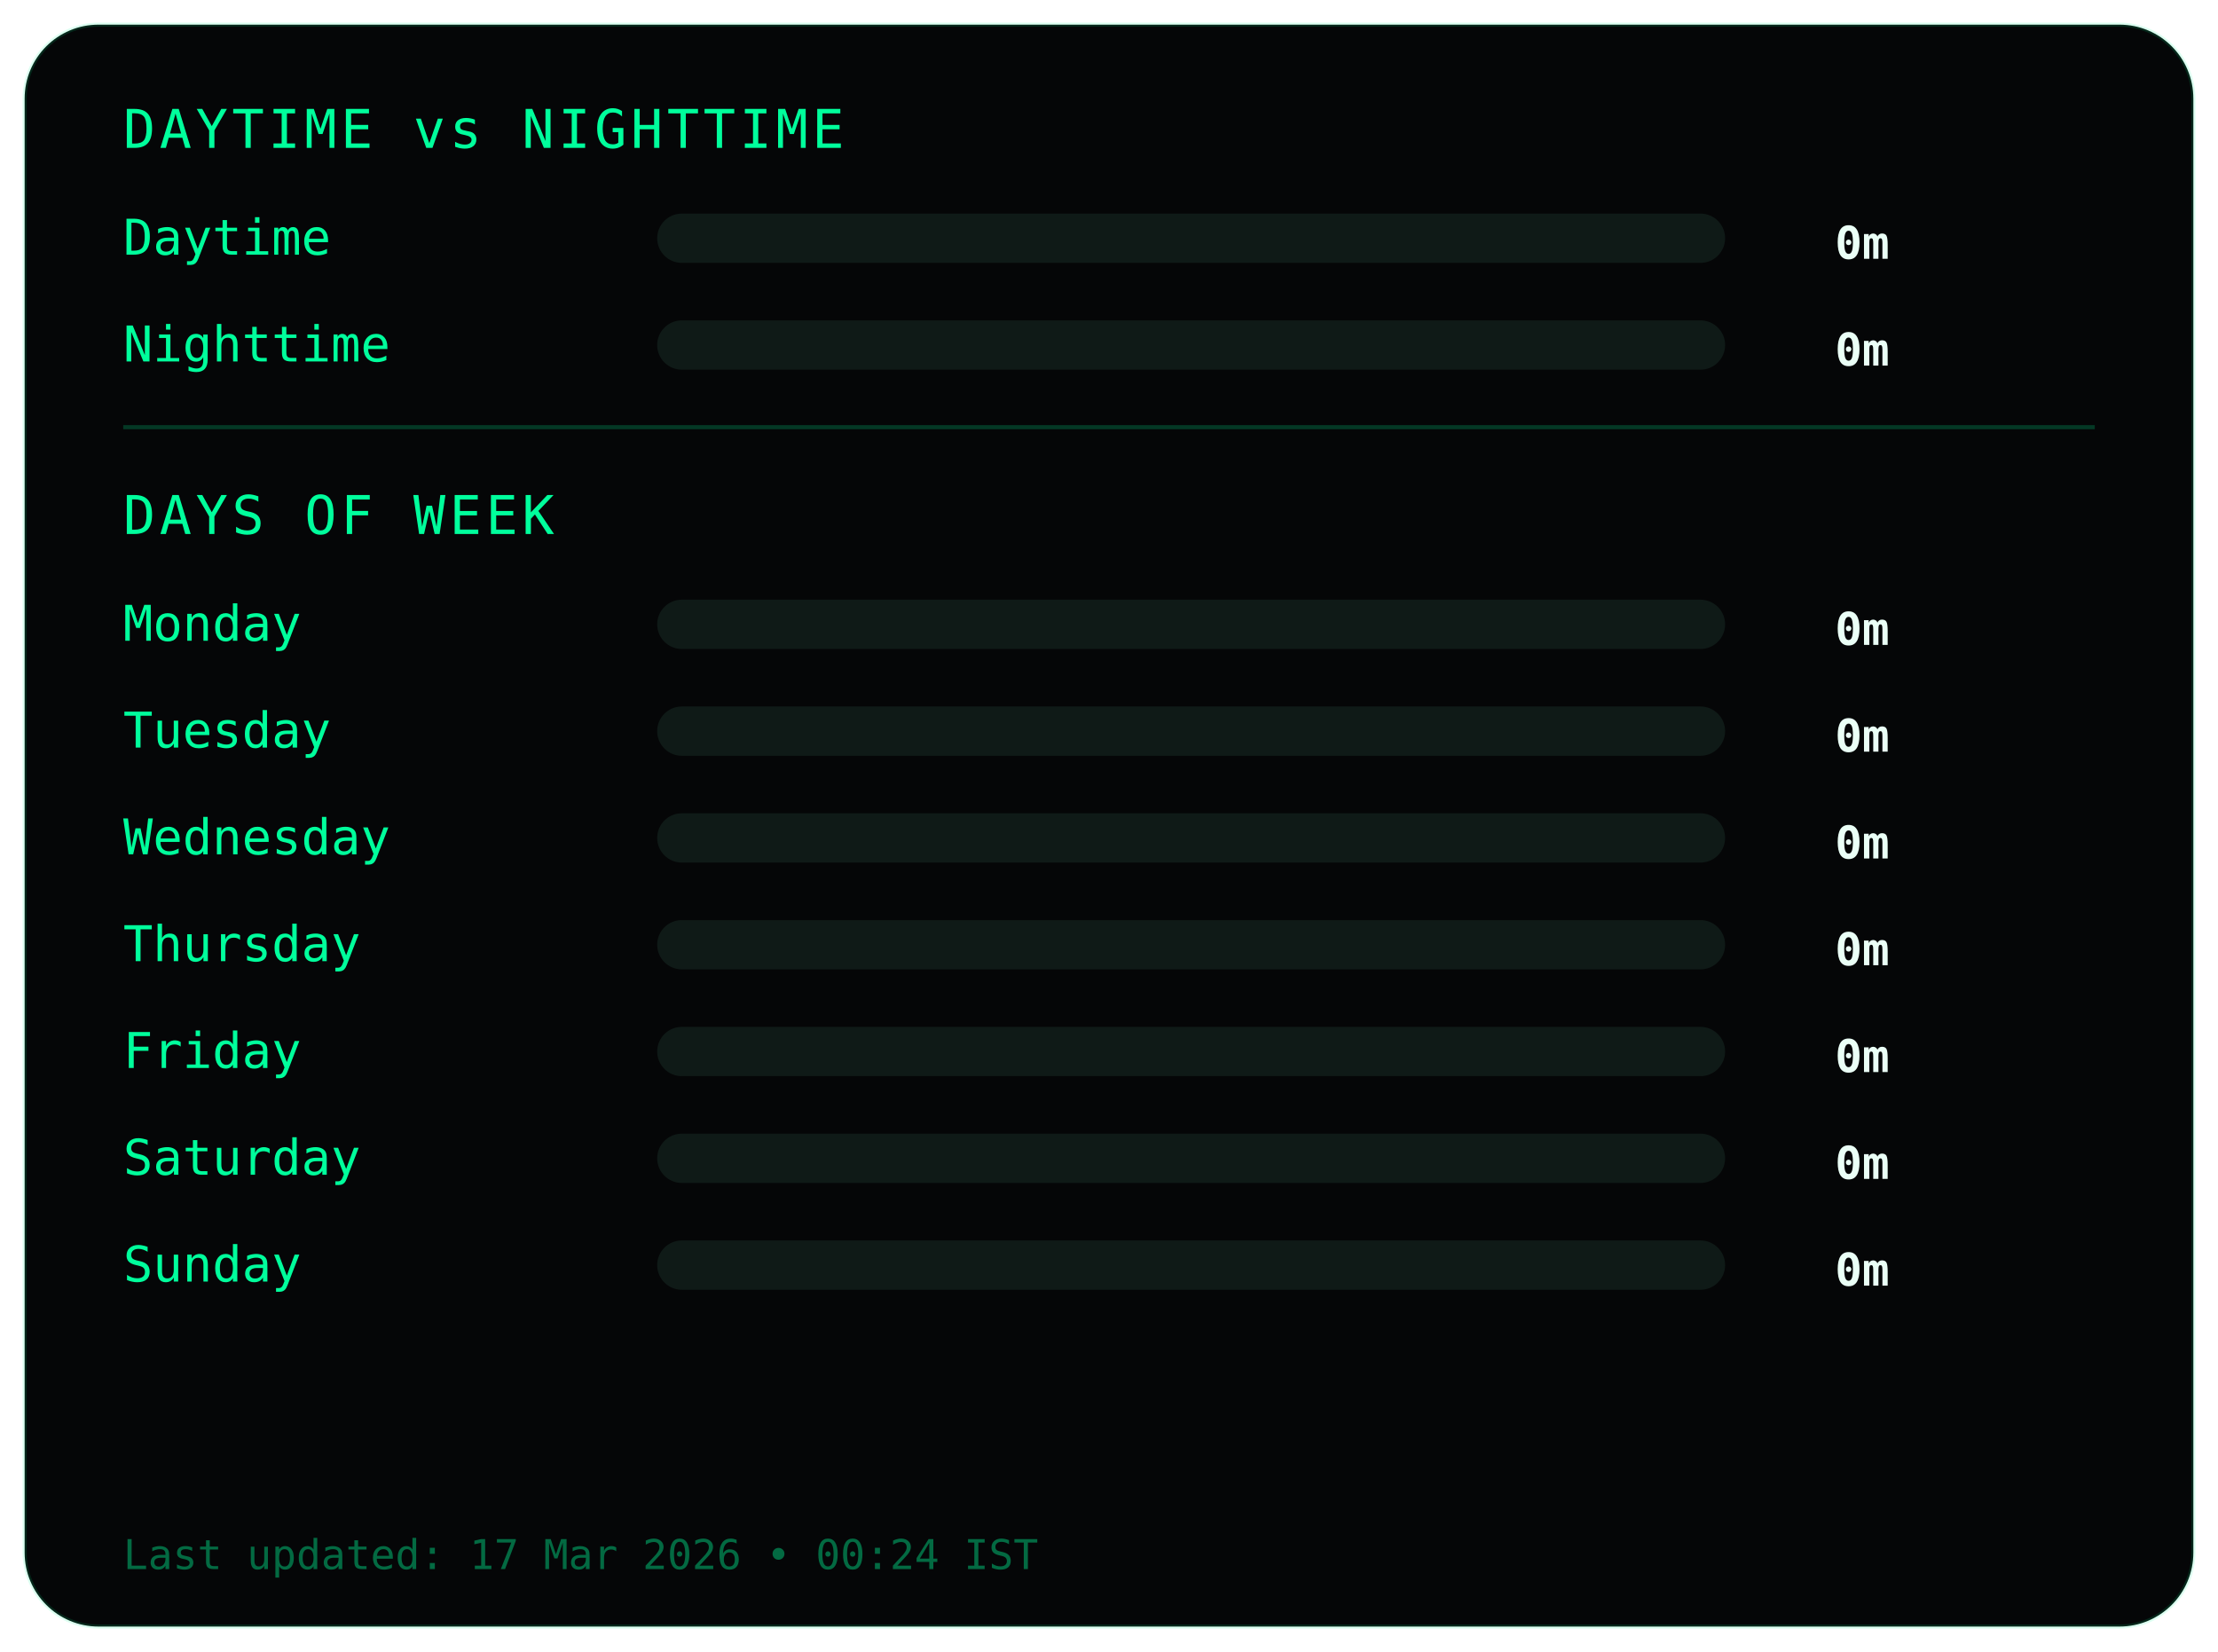
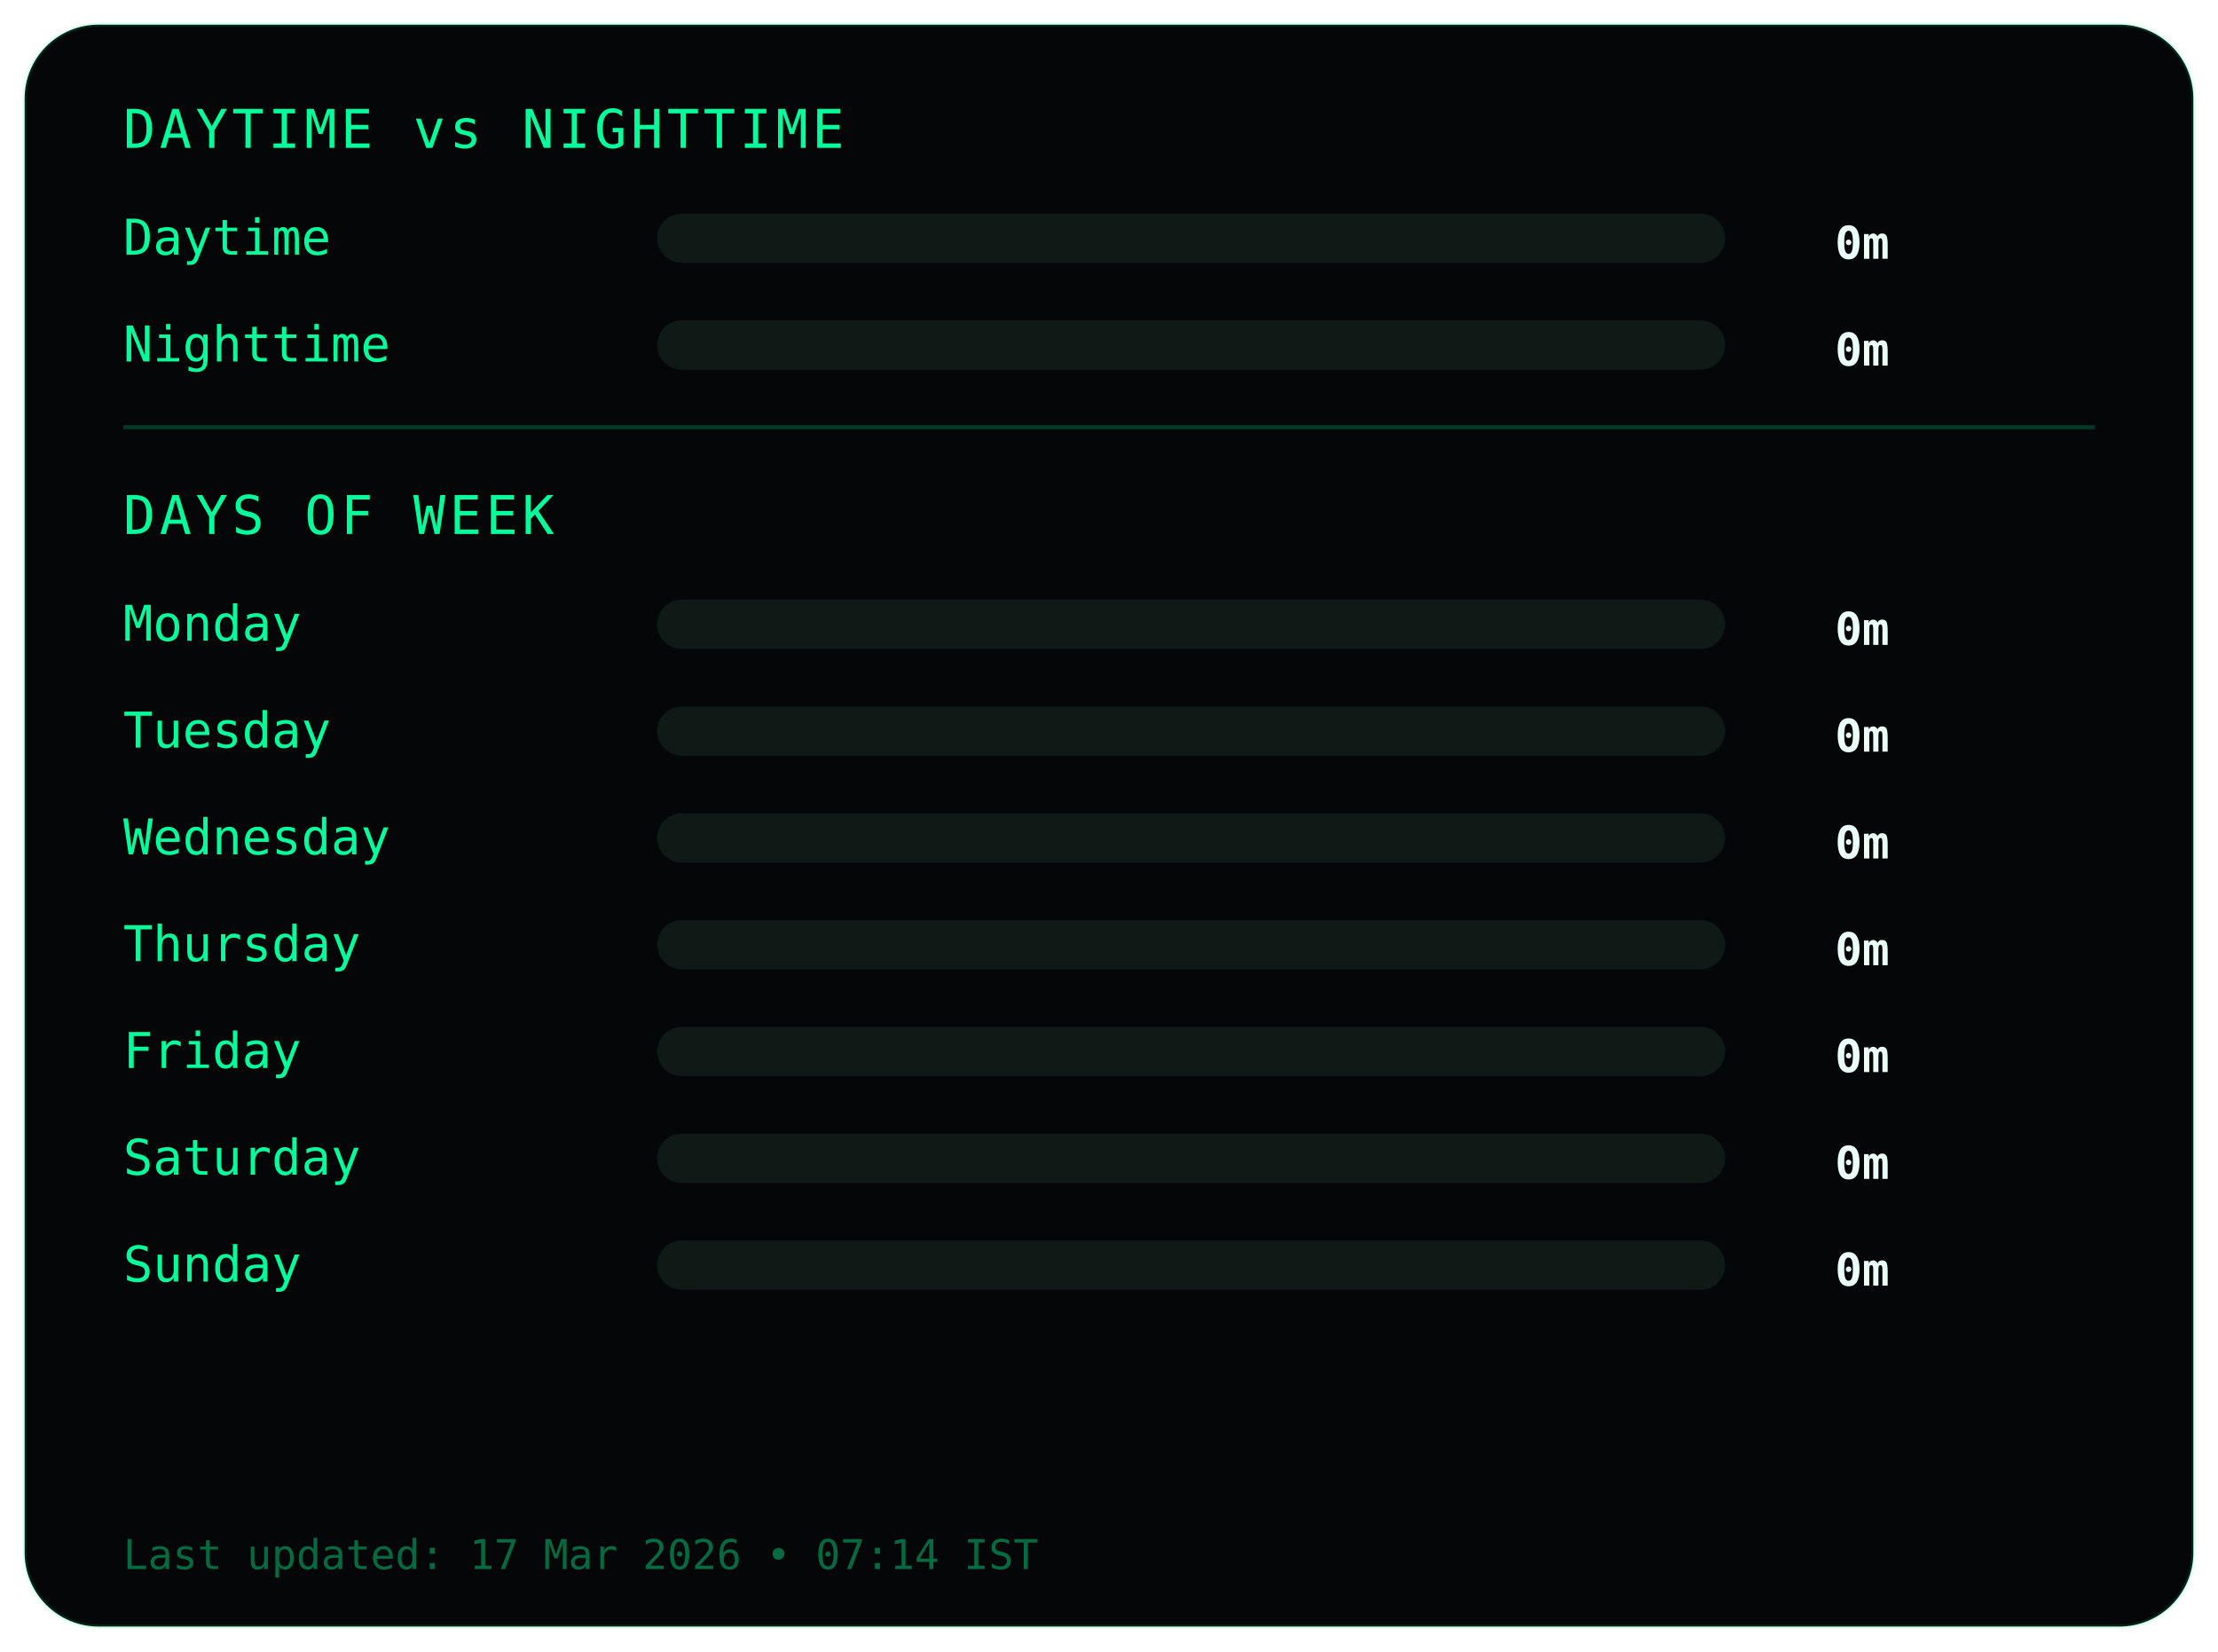
<svg xmlns="http://www.w3.org/2000/svg" width="540" height="402">
  <style>
.frame {
  fill:#050607;
  stroke:#00ff9c22;
  stroke-width:1;
}
.title {
  fill:#00ff9c;
  font-family:monospace;
  font-size:13px;
  letter-spacing:1px;
}
.label {
  fill:#00ff9c;
  font-family:monospace;
  font-size:12px;
}
.value {
  fill:#eafff6;
  font-family:monospace;
  font-size:11px;
  font-weight:bold;
  text-anchor:end;
}
.bar-bg { fill:#0f1a17; }
.bar { fill:#00ff9c; }
.divider { stroke:#00ff9c33; }
.footer {
  fill:#00ff9c66;
  font-family:monospace;
  font-size:10px;
}
</style>
  <rect class="frame" x="6" y="6" rx="18" width="528" height="390" />
  <text class="title" x="30" y="36">DAYTIME vs NIGHTTIME</text>
  <text class="label" x="30" y="62">Daytime</text>
  <rect class="bar-bg" x="160" y="52" width="260" height="12" rx="6" />
  <rect class="bar" x="160" y="52" width="0" height="12" rx="6" />
  <text class="value" x="460" y="63">0m</text>
  <text class="label" x="30" y="88">Nighttime</text>
  <rect class="bar-bg" x="160" y="78" width="260" height="12" rx="6" />
  <rect class="bar" x="160" y="78" width="0" height="12" rx="6" />
  <text class="value" x="460" y="89">0m</text>
  <line class="divider" x1="30" y1="104" x2="510" y2="104" />
  <text class="title" x="30" y="130">DAYS OF WEEK</text>
  <text class="label" x="30" y="156">Monday</text>
  <rect class="bar-bg" x="160" y="146" width="260" height="12" rx="6" />
  <rect class="bar" x="160" y="146" width="0" height="12" rx="6" />
  <text class="value" x="460" y="157">0m</text>
  <text class="label" x="30" y="182">Tuesday</text>
  <rect class="bar-bg" x="160" y="172" width="260" height="12" rx="6" />
  <rect class="bar" x="160" y="172" width="0" height="12" rx="6" />
  <text class="value" x="460" y="183">0m</text>
  <text class="label" x="30" y="208">Wednesday</text>
  <rect class="bar-bg" x="160" y="198" width="260" height="12" rx="6" />
  <rect class="bar" x="160" y="198" width="0" height="12" rx="6" />
  <text class="value" x="460" y="209">0m</text>
  <text class="label" x="30" y="234">Thursday</text>
  <rect class="bar-bg" x="160" y="224" width="260" height="12" rx="6" />
  <rect class="bar" x="160" y="224" width="0" height="12" rx="6" />
  <text class="value" x="460" y="235">0m</text>
  <text class="label" x="30" y="260">Friday</text>
  <rect class="bar-bg" x="160" y="250" width="260" height="12" rx="6" />
  <rect class="bar" x="160" y="250" width="0" height="12" rx="6" />
  <text class="value" x="460" y="261">0m</text>
  <text class="label" x="30" y="286">Saturday</text>
  <rect class="bar-bg" x="160" y="276" width="260" height="12" rx="6" />
  <rect class="bar" x="160" y="276" width="0" height="12" rx="6" />
  <text class="value" x="460" y="287">0m</text>
  <text class="label" x="30" y="312">Sunday</text>
  <rect class="bar-bg" x="160" y="302" width="260" height="12" rx="6" />
  <rect class="bar" x="160" y="302" width="0" height="12" rx="6" />
  <text class="value" x="460" y="313">0m</text>
  <text class="footer" x="30" y="382">
- Last updated: 17 Mar 2026 • 00:24 IST
+ Last updated: 17 Mar 2026 • 07:14 IST
</text>
</svg>
